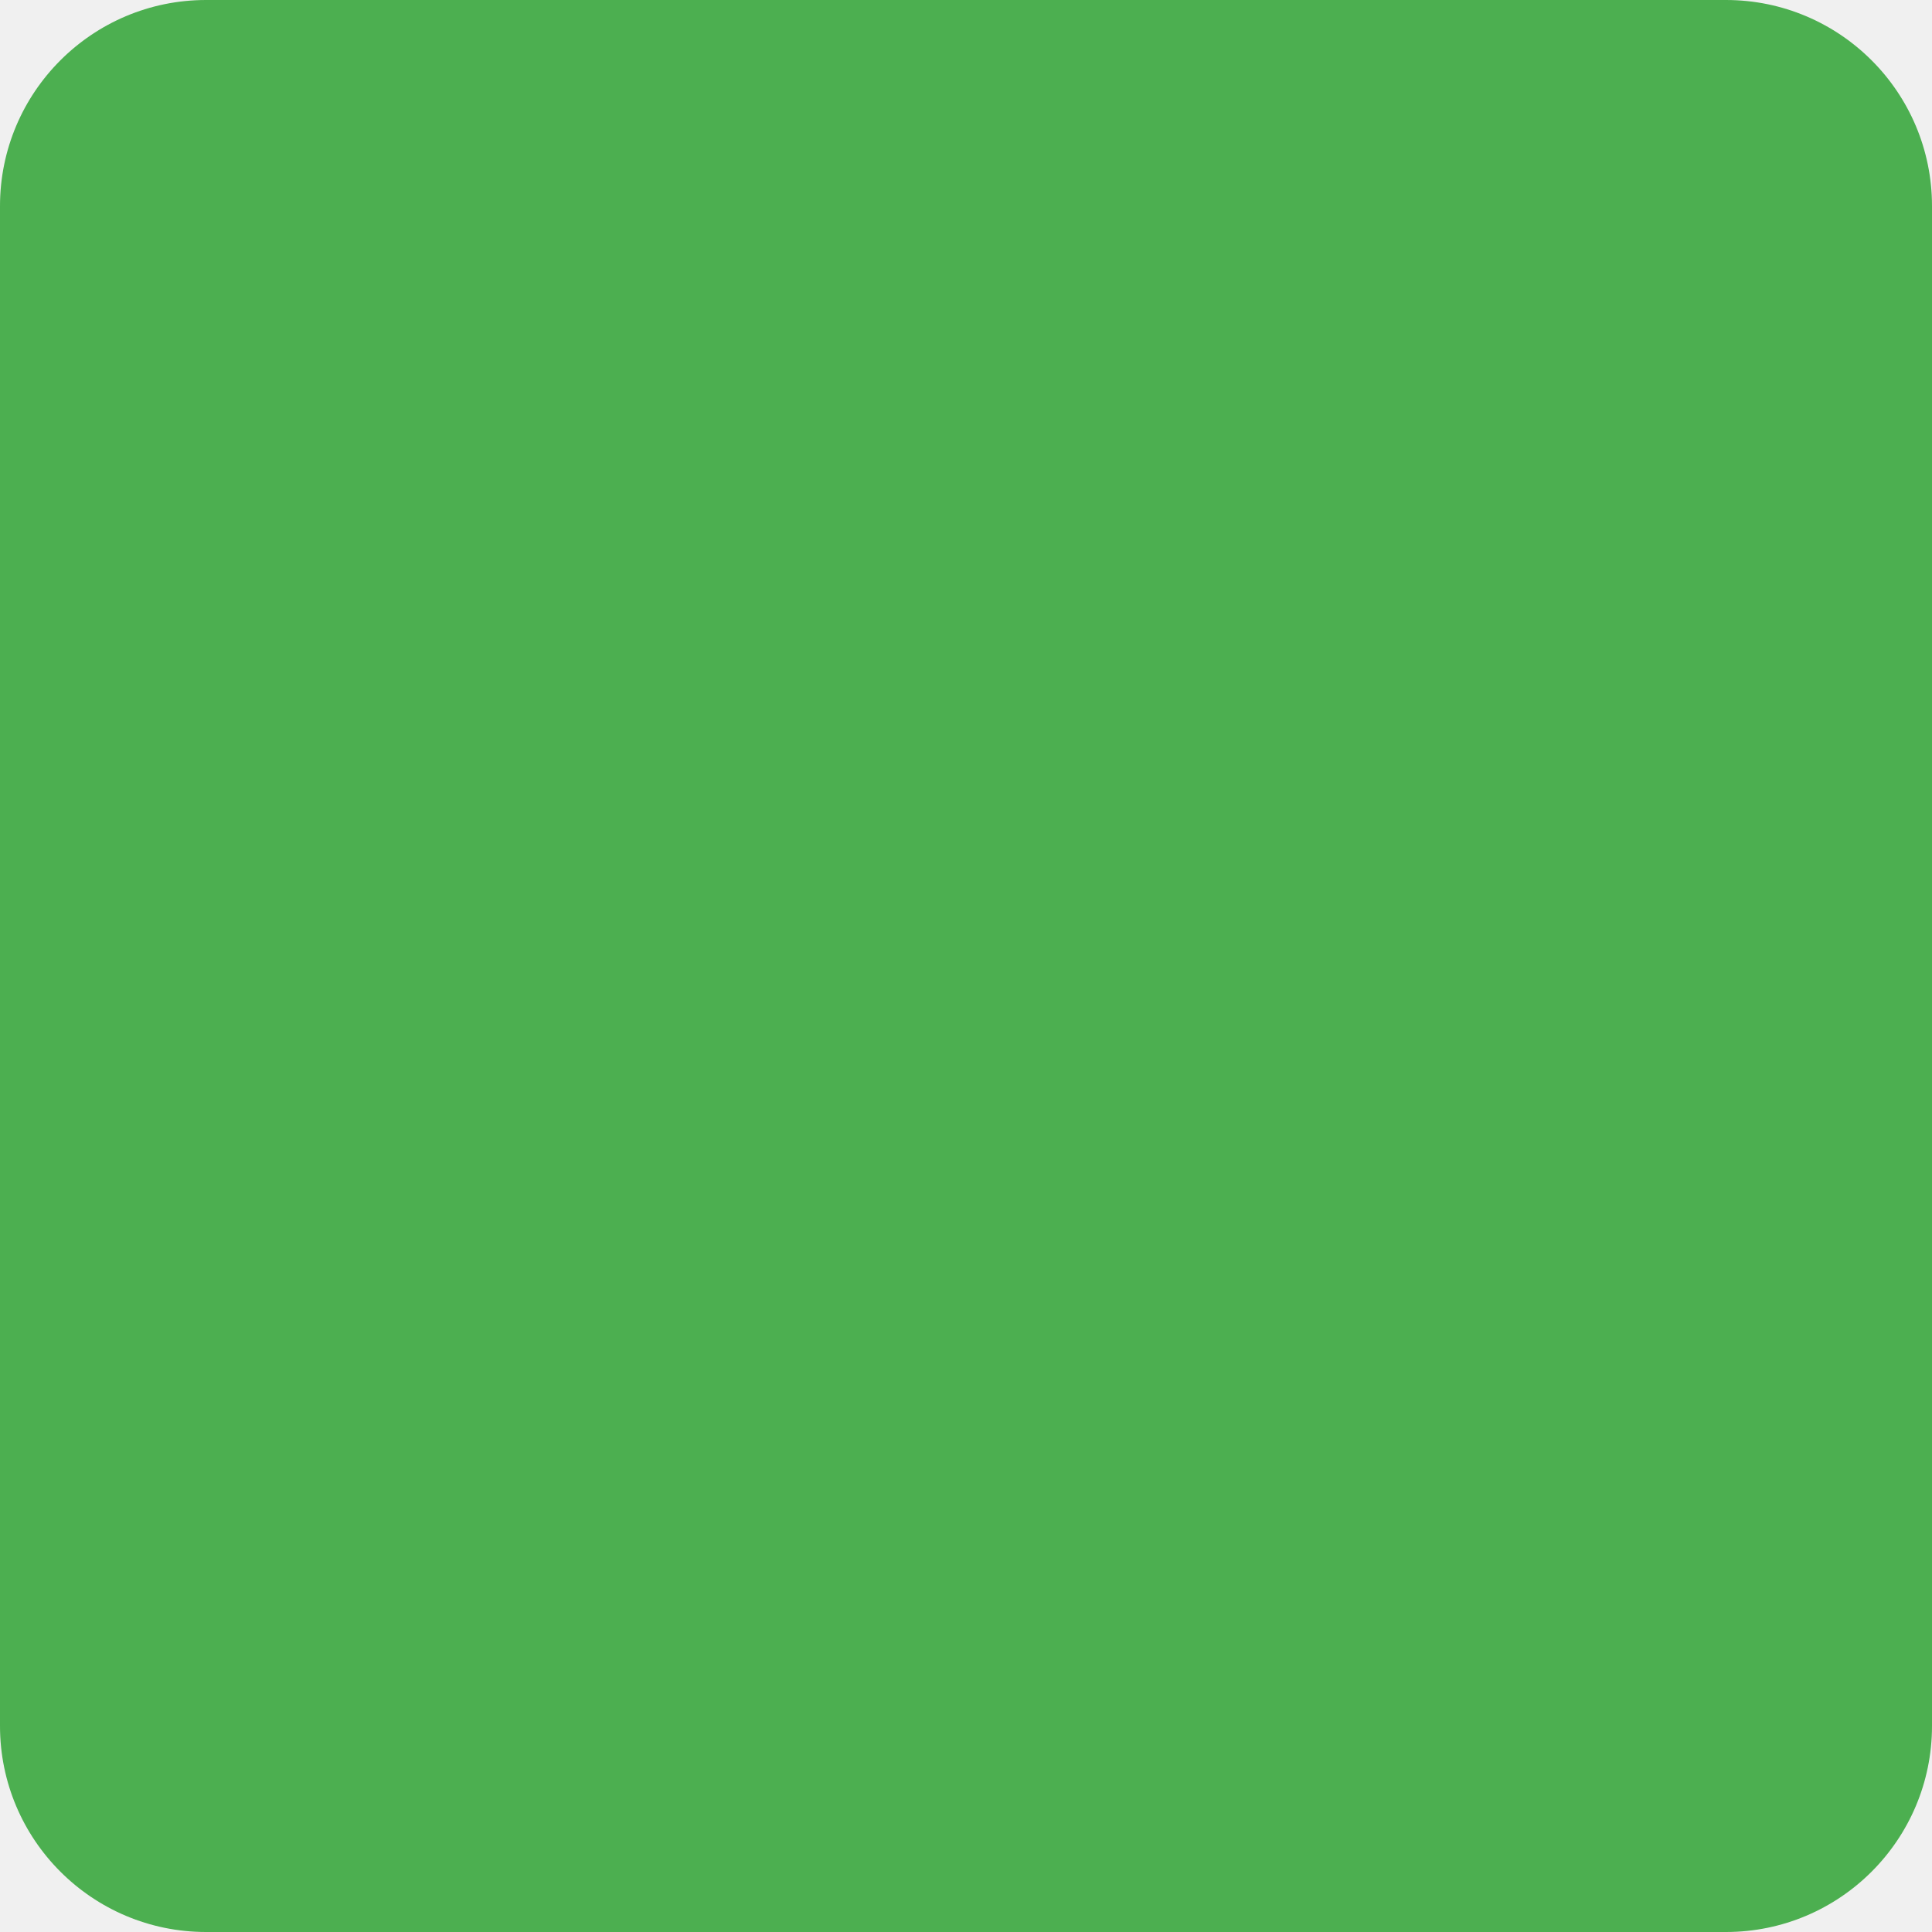
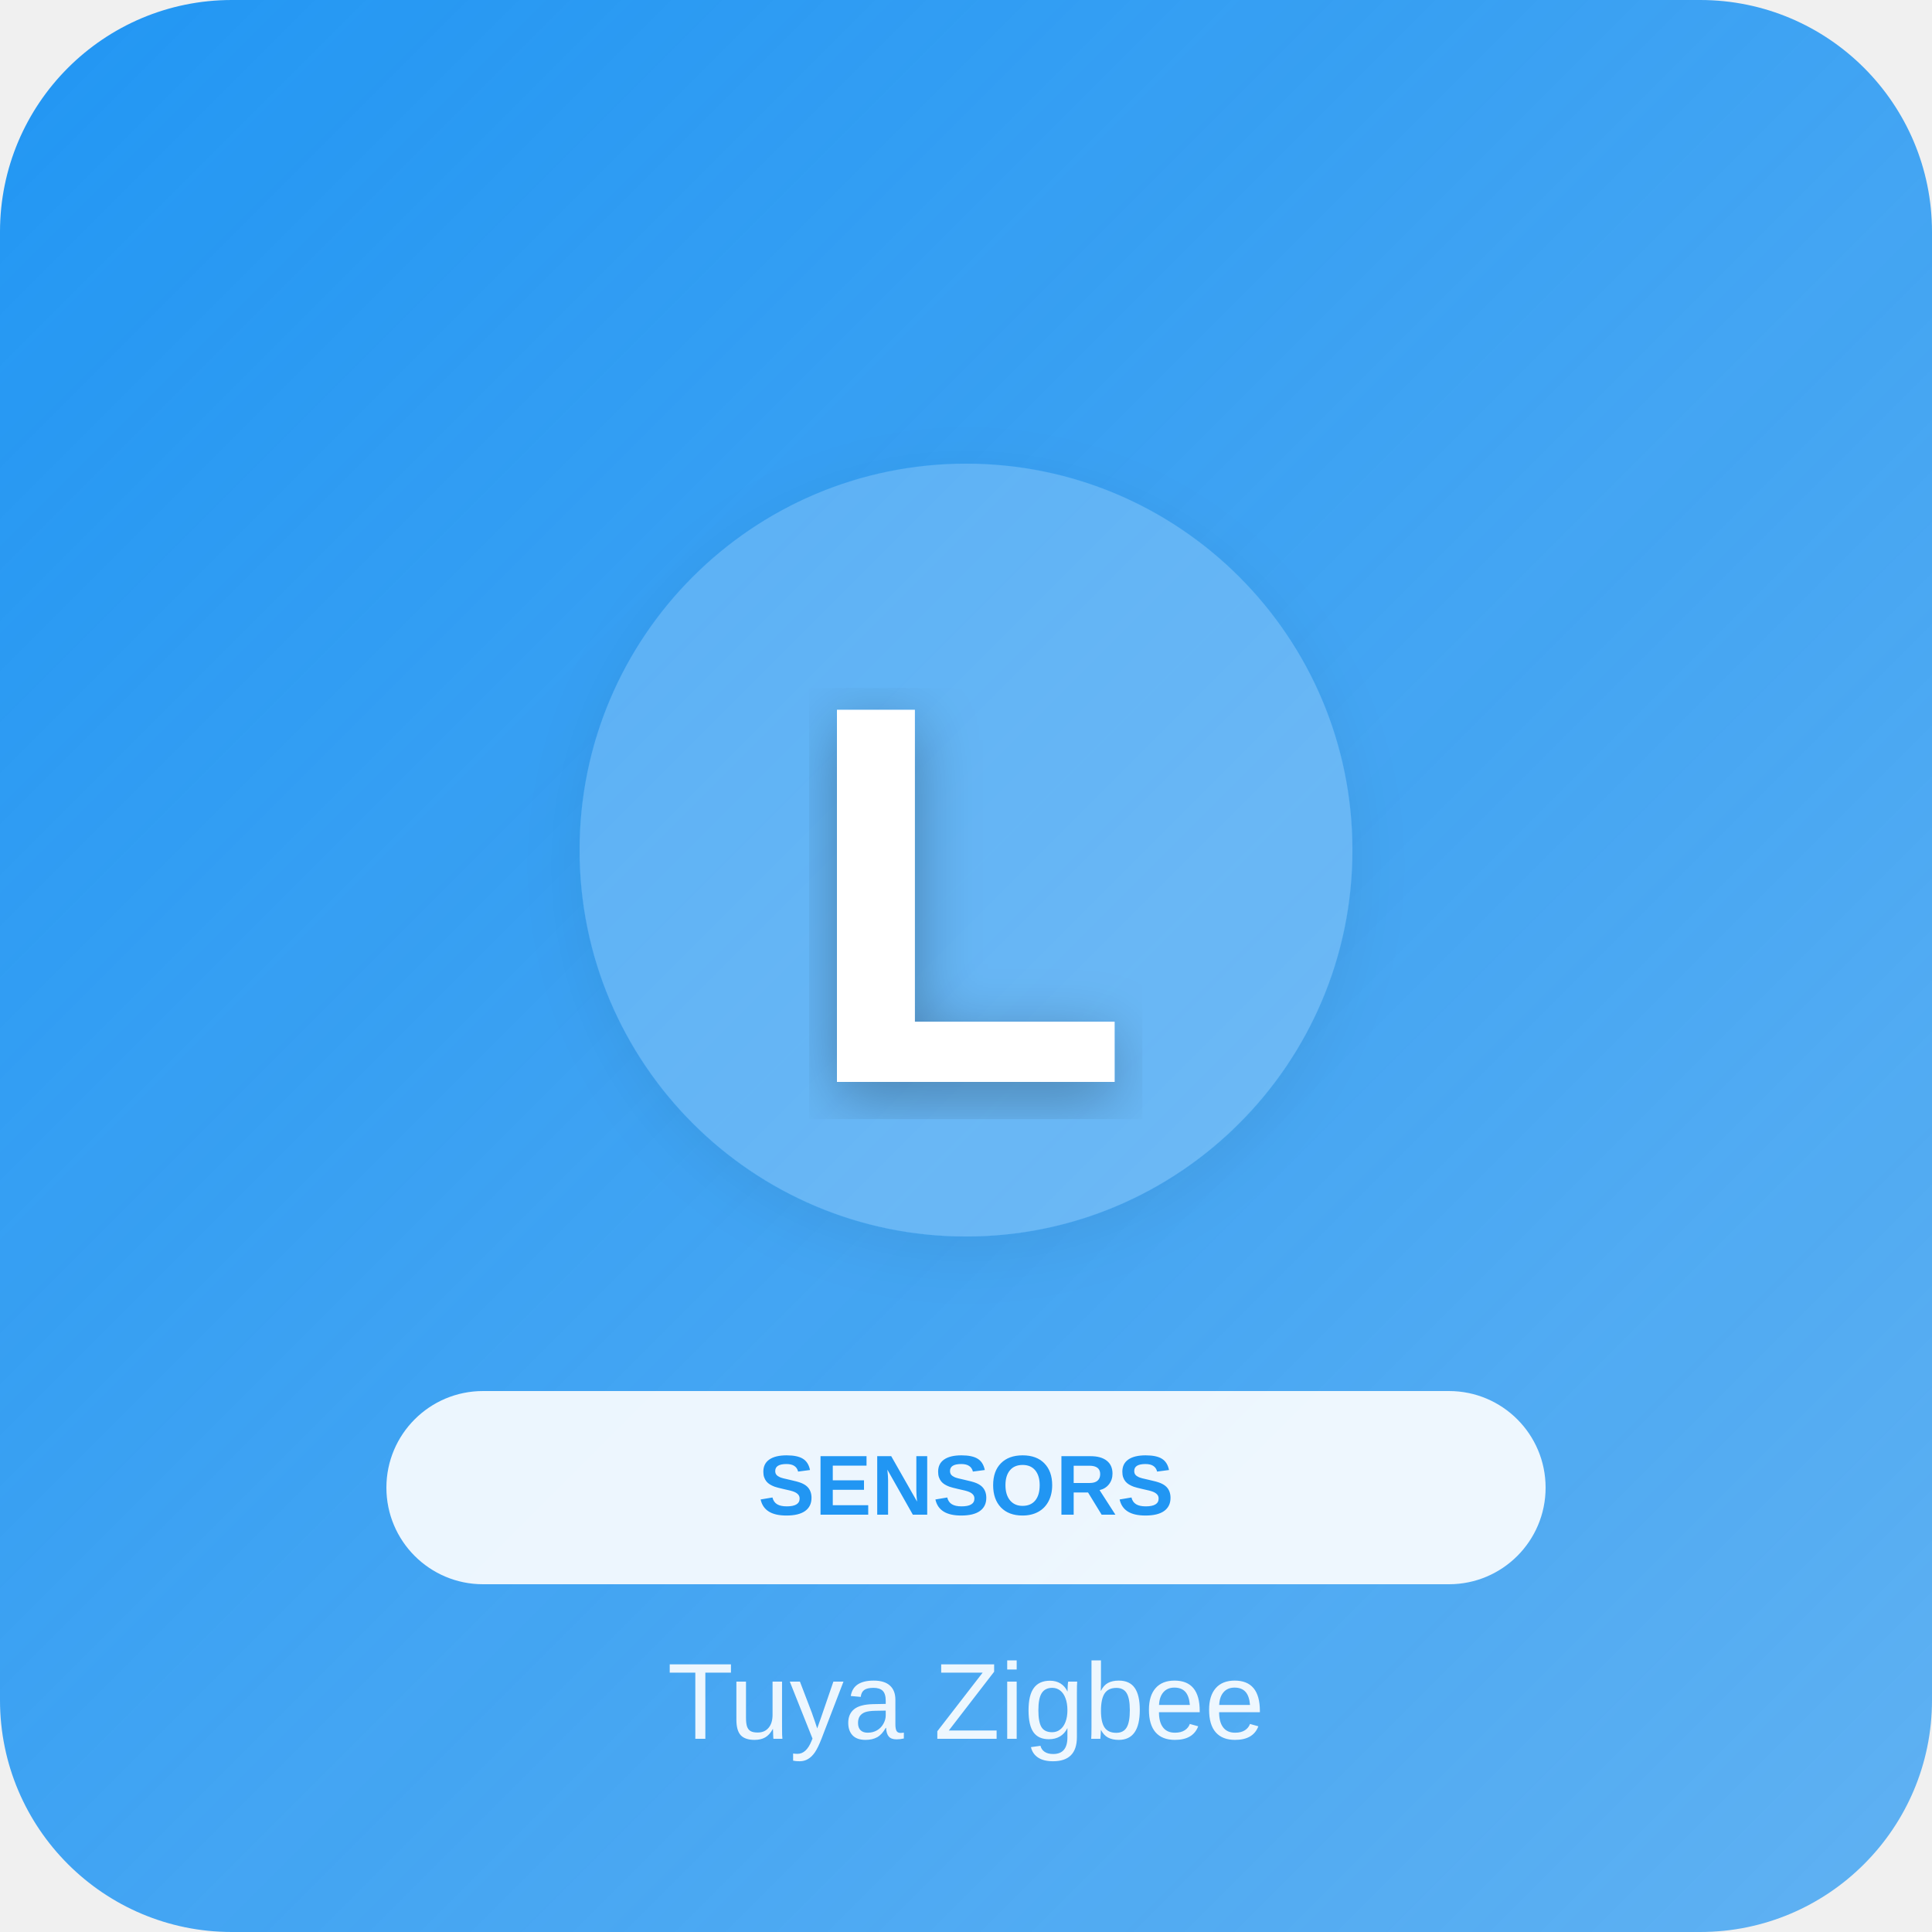
- <svg width="75" height="75">
-   <rect fill="#4CAF50" width="75" height="75" rx="8" />
+ <svg xmlns="http://www.w3.org/2000/svg" width="500" height="500">
+   <defs>
+     <linearGradient id="grad_sensors" x1="0%" y1="0%" x2="100%" y2="100%">
+       <stop offset="0%" style="stop-color:#2196F3;stop-opacity:1" />
+       <stop offset="100%" style="stop-color:#2196F3;stop-opacity:0.7" />
+     </linearGradient>
+     <filter id="shadow">
+       <feDropShadow dx="0" dy="4" stdDeviation="8" flood-opacity="0.3" />
+     </filter>
+   </defs>
+   <rect width="500" height="500" fill="url(#grad_sensors)" rx="60" />
+   <circle cx="250" cy="220" r="100" fill="white" opacity="0.2" filter="url(#shadow)" />
+   <text x="250" y="280" font-family="Arial, sans-serif" font-size="140" fill="white" text-anchor="middle" font-weight="bold" filter="url(#shadow)">L</text>
+   <rect x="100" y="360" width="300" height="50" rx="25" fill="white" opacity="0.9" />
+   <text x="250" y="392" font-family="Arial, sans-serif" font-size="22" fill="#2196F3" text-anchor="middle" font-weight="bold">SENSORS</text>
+   <text x="250" y="450" font-family="Arial, sans-serif" font-size="28" fill="white" text-anchor="middle" opacity="0.9" font-weight="300">Tuya Zigbee</text>
</svg>
